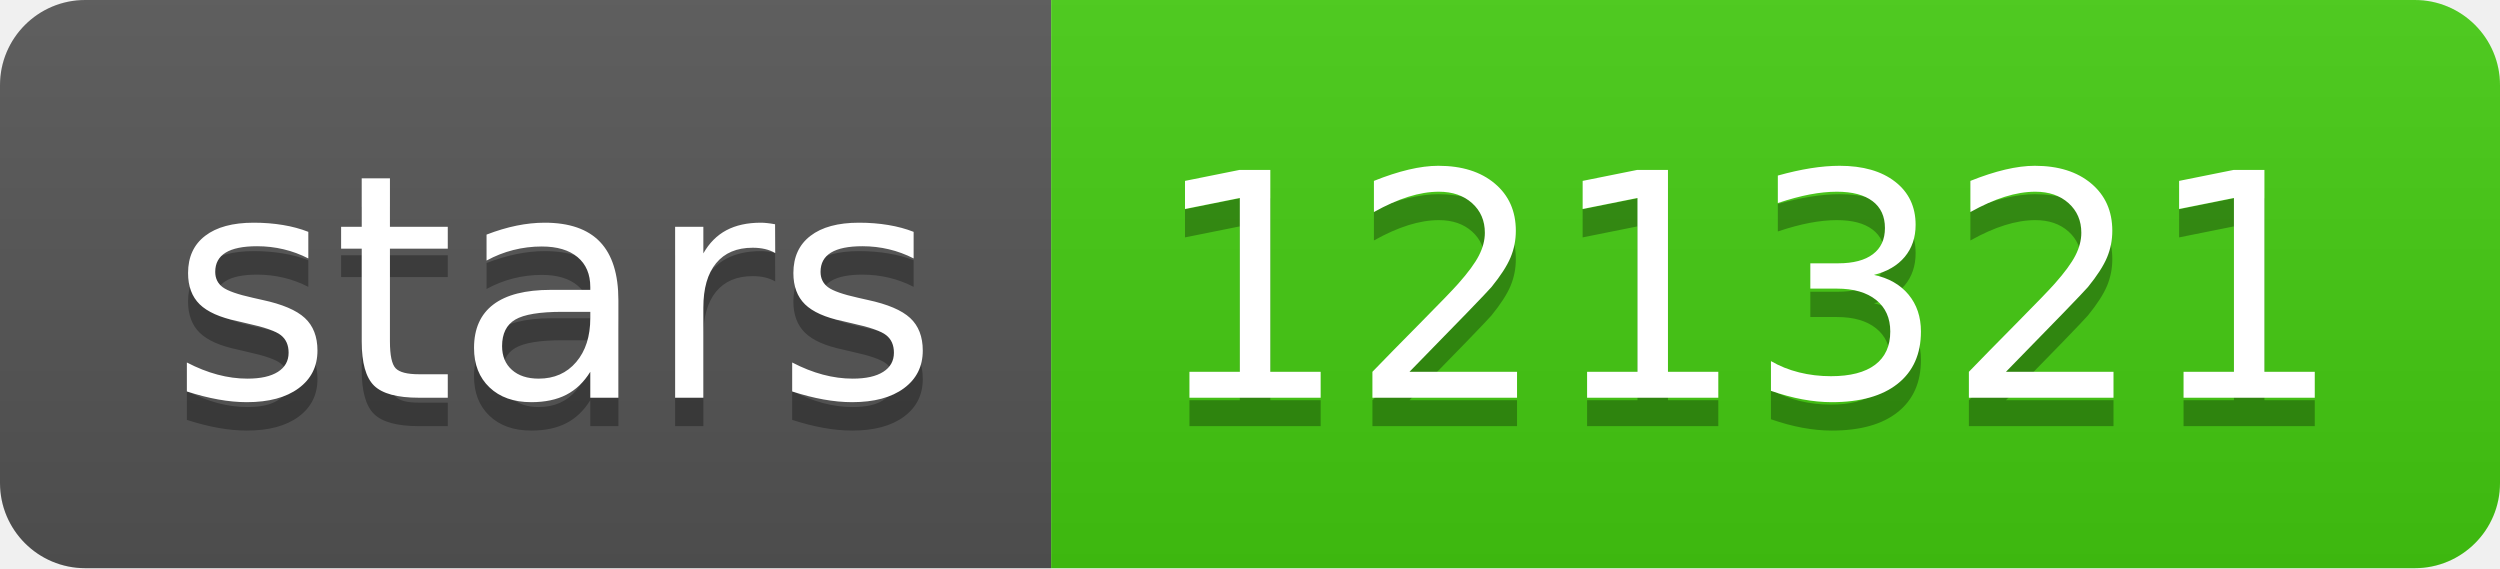
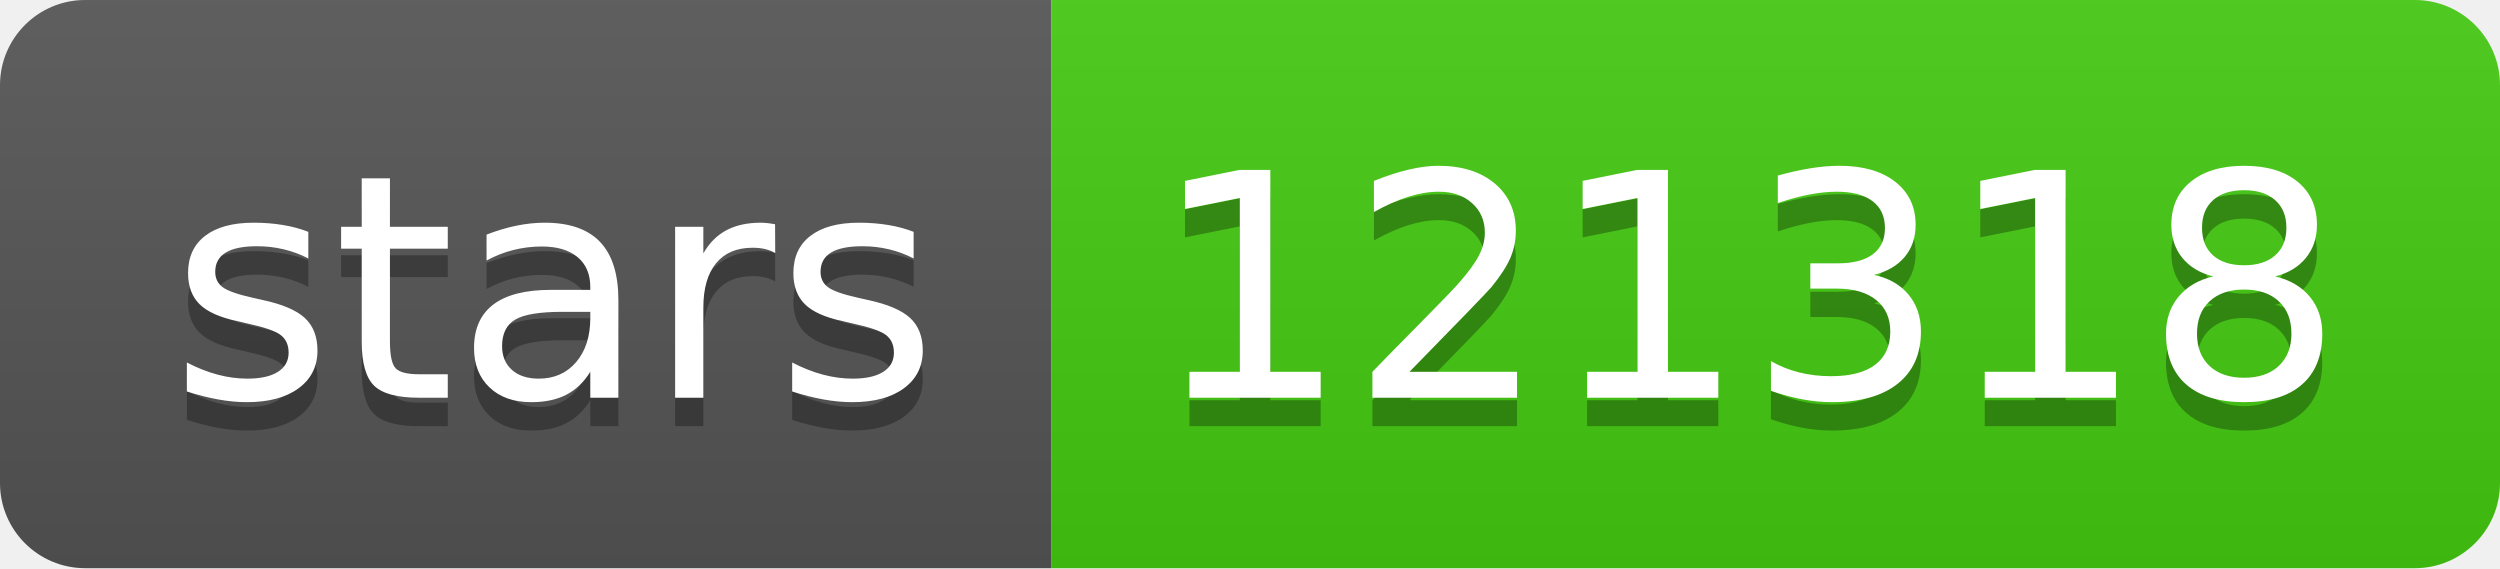
- <svg xmlns="http://www.w3.org/2000/svg" width="88" height="20" role="img" aria-label="stars: 121321">
+ <svg xmlns="http://www.w3.org/2000/svg" width="88" height="20" role="img" aria-label="stars: 121318">
  <linearGradient id="s" x2="0" y2="100%">
    <stop offset="0" stop-color="#bbb" stop-opacity=".1" />
    <stop offset="1" stop-opacity=".1" />
  </linearGradient>
  <clipPath id="r">
    <rect width="88" height="20" rx="3" fill="#fff" />
  </clipPath>
  <g clip-path="url(#r)">
    <rect width="37" height="20" fill="#555" />
    <rect x="37" width="51" height="20" fill="#4c1" />
    <rect width="88" height="20" fill="url(#s)" />
  </g>
  <g fill="#fff" text-anchor="middle" font-family="Verdana,Geneva,DejaVu Sans,sans-serif" text-rendering="geometricPrecision" font-size="110">
    <text aria-hidden="true" x="195" y="150" fill="#010101" fill-opacity=".3" transform="scale(.1)" textLength="270">stars</text>
    <text x="195" y="140" transform="scale(.1)" fill="#fff" textLength="270">stars</text>
-     <text aria-hidden="true" x="615" y="150" fill="#010101" fill-opacity=".3" transform="scale(.1)" textLength="410">121321</text>
-     <text x="615" y="140" transform="scale(.1)" fill="#fff" textLength="410">121321</text>
+     <text aria-hidden="true" x="615" y="150" fill="#010101" fill-opacity=".3" transform="scale(.1)" textLength="410">121318</text>
+     <text x="615" y="140" transform="scale(.1)" fill="#fff" textLength="410">121318</text>
  </g>
</svg>
